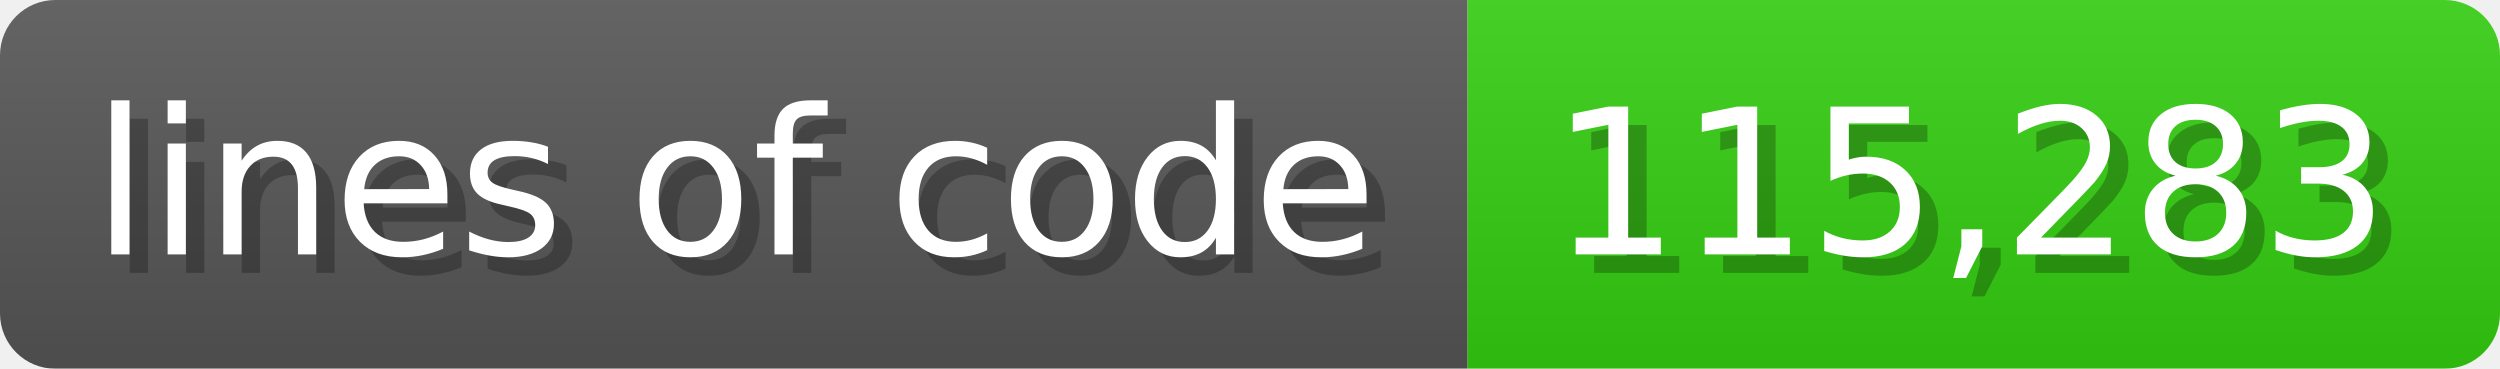
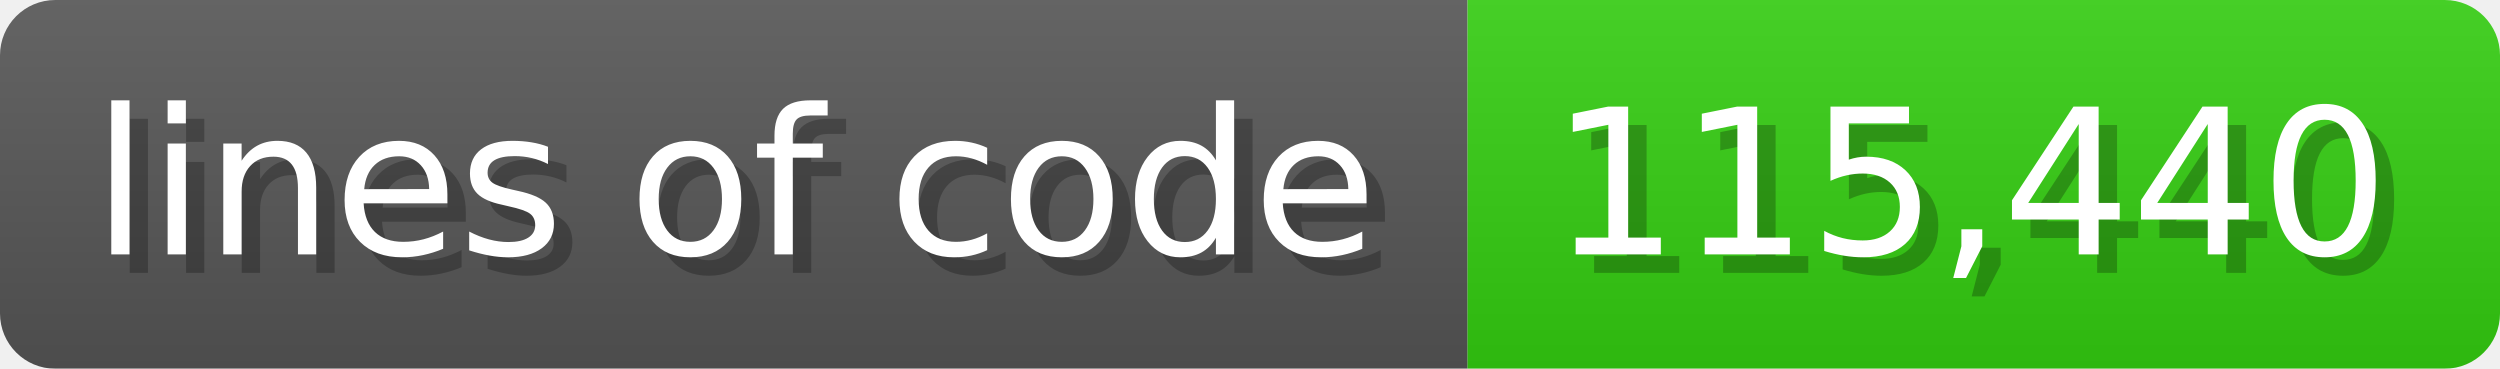
<svg xmlns="http://www.w3.org/2000/svg" width="135.6" height="20" viewBox="0 0 1356 200">
  <linearGradient id="a" x2="0" y2="100%">
    <stop offset="0" stop-opacity=".1" stop-color="#EEE" />
    <stop offset="1" stop-opacity=".1" />
  </linearGradient>
  <mask id="m">
    <rect width="1356" height="200" rx="30" fill="#FFF" />
  </mask>
  <g mask="url(#m)">
    <rect width="796" height="200" fill="#555" />
    <rect width="560" height="200" fill="#3C1" x="796" />
    <rect width="1356" height="200" fill="url(#a)" />
  </g>
  <g fill="#fff" text-anchor="start" font-family="Verdana,DejaVu Sans,sans-serif" font-size="110">
    <text x="60" y="148" textLength="696" fill="#000" opacity="0.25">lines of code</text>
    <text x="50" y="138" textLength="696">lines of code</text>
-     <text x="851" y="148" textLength="460" fill="#000" opacity="0.25">115,283</text>
-     <text x="841" y="138" textLength="460">115,283</text>
+     <text x="851" y="148" textLength="460" fill="#000" opacity="0.25">115,440</text>
+     <text x="841" y="138" textLength="460">115,440</text>
  </g>
</svg>
